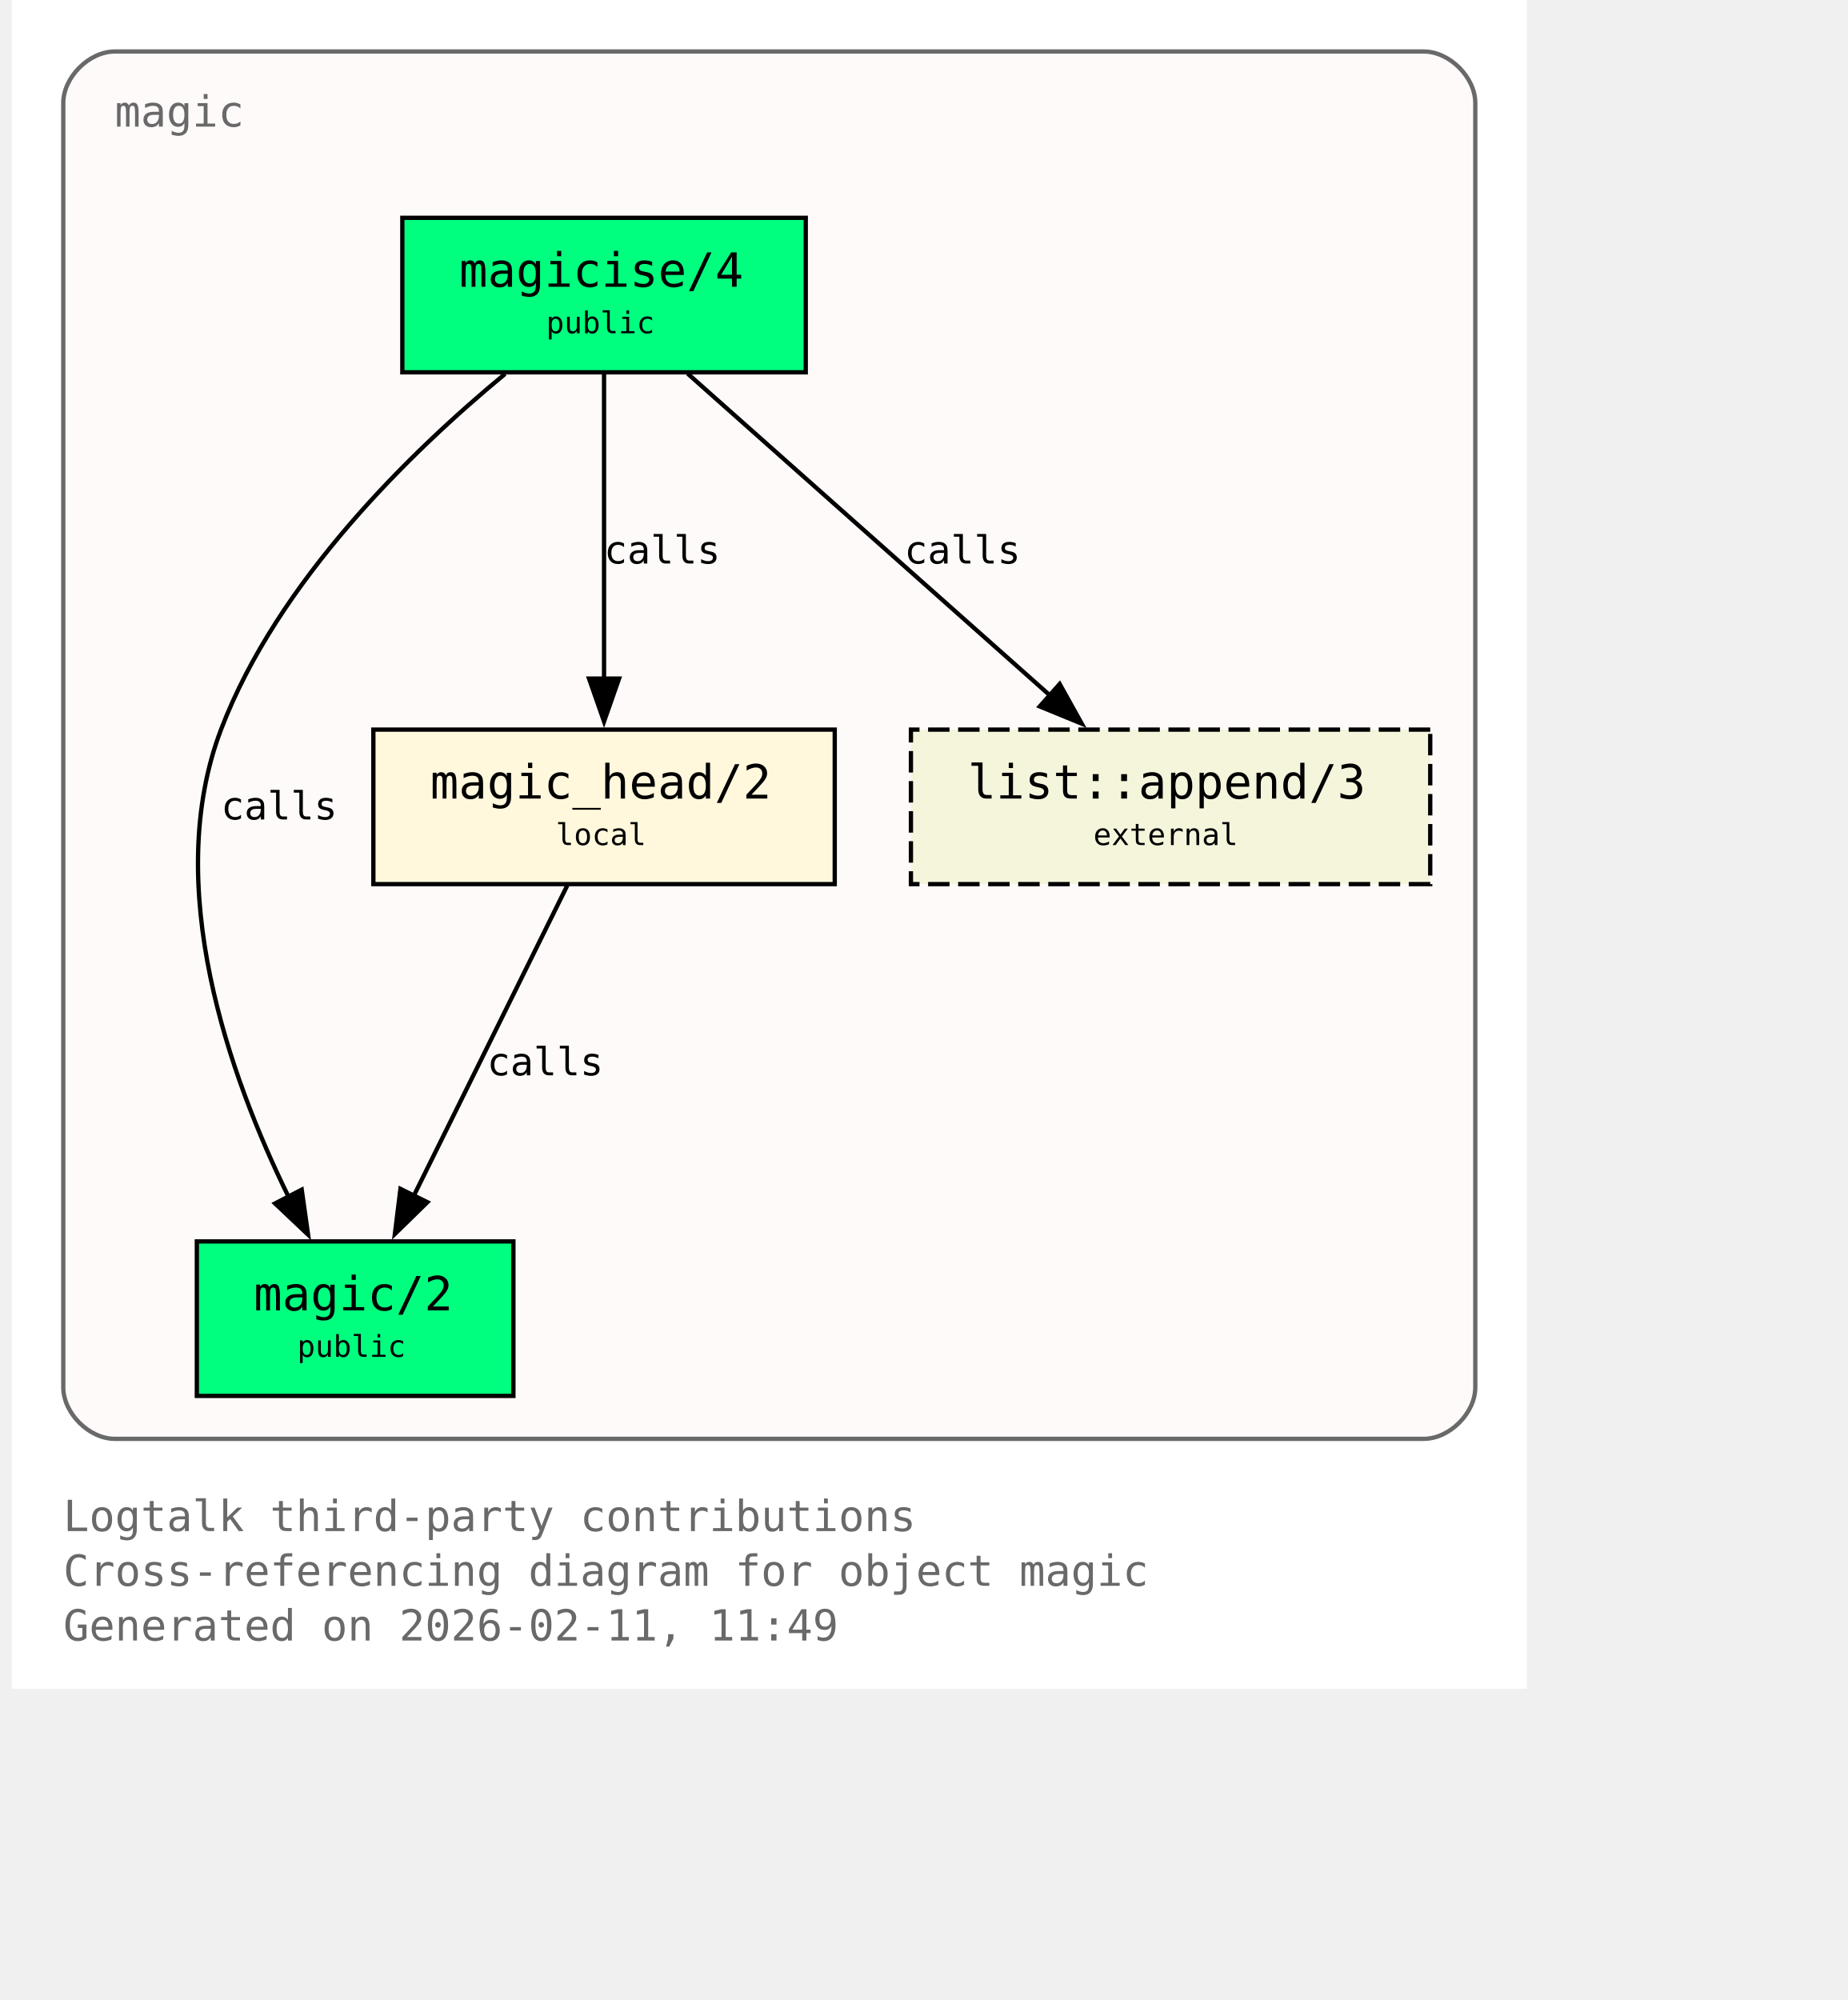
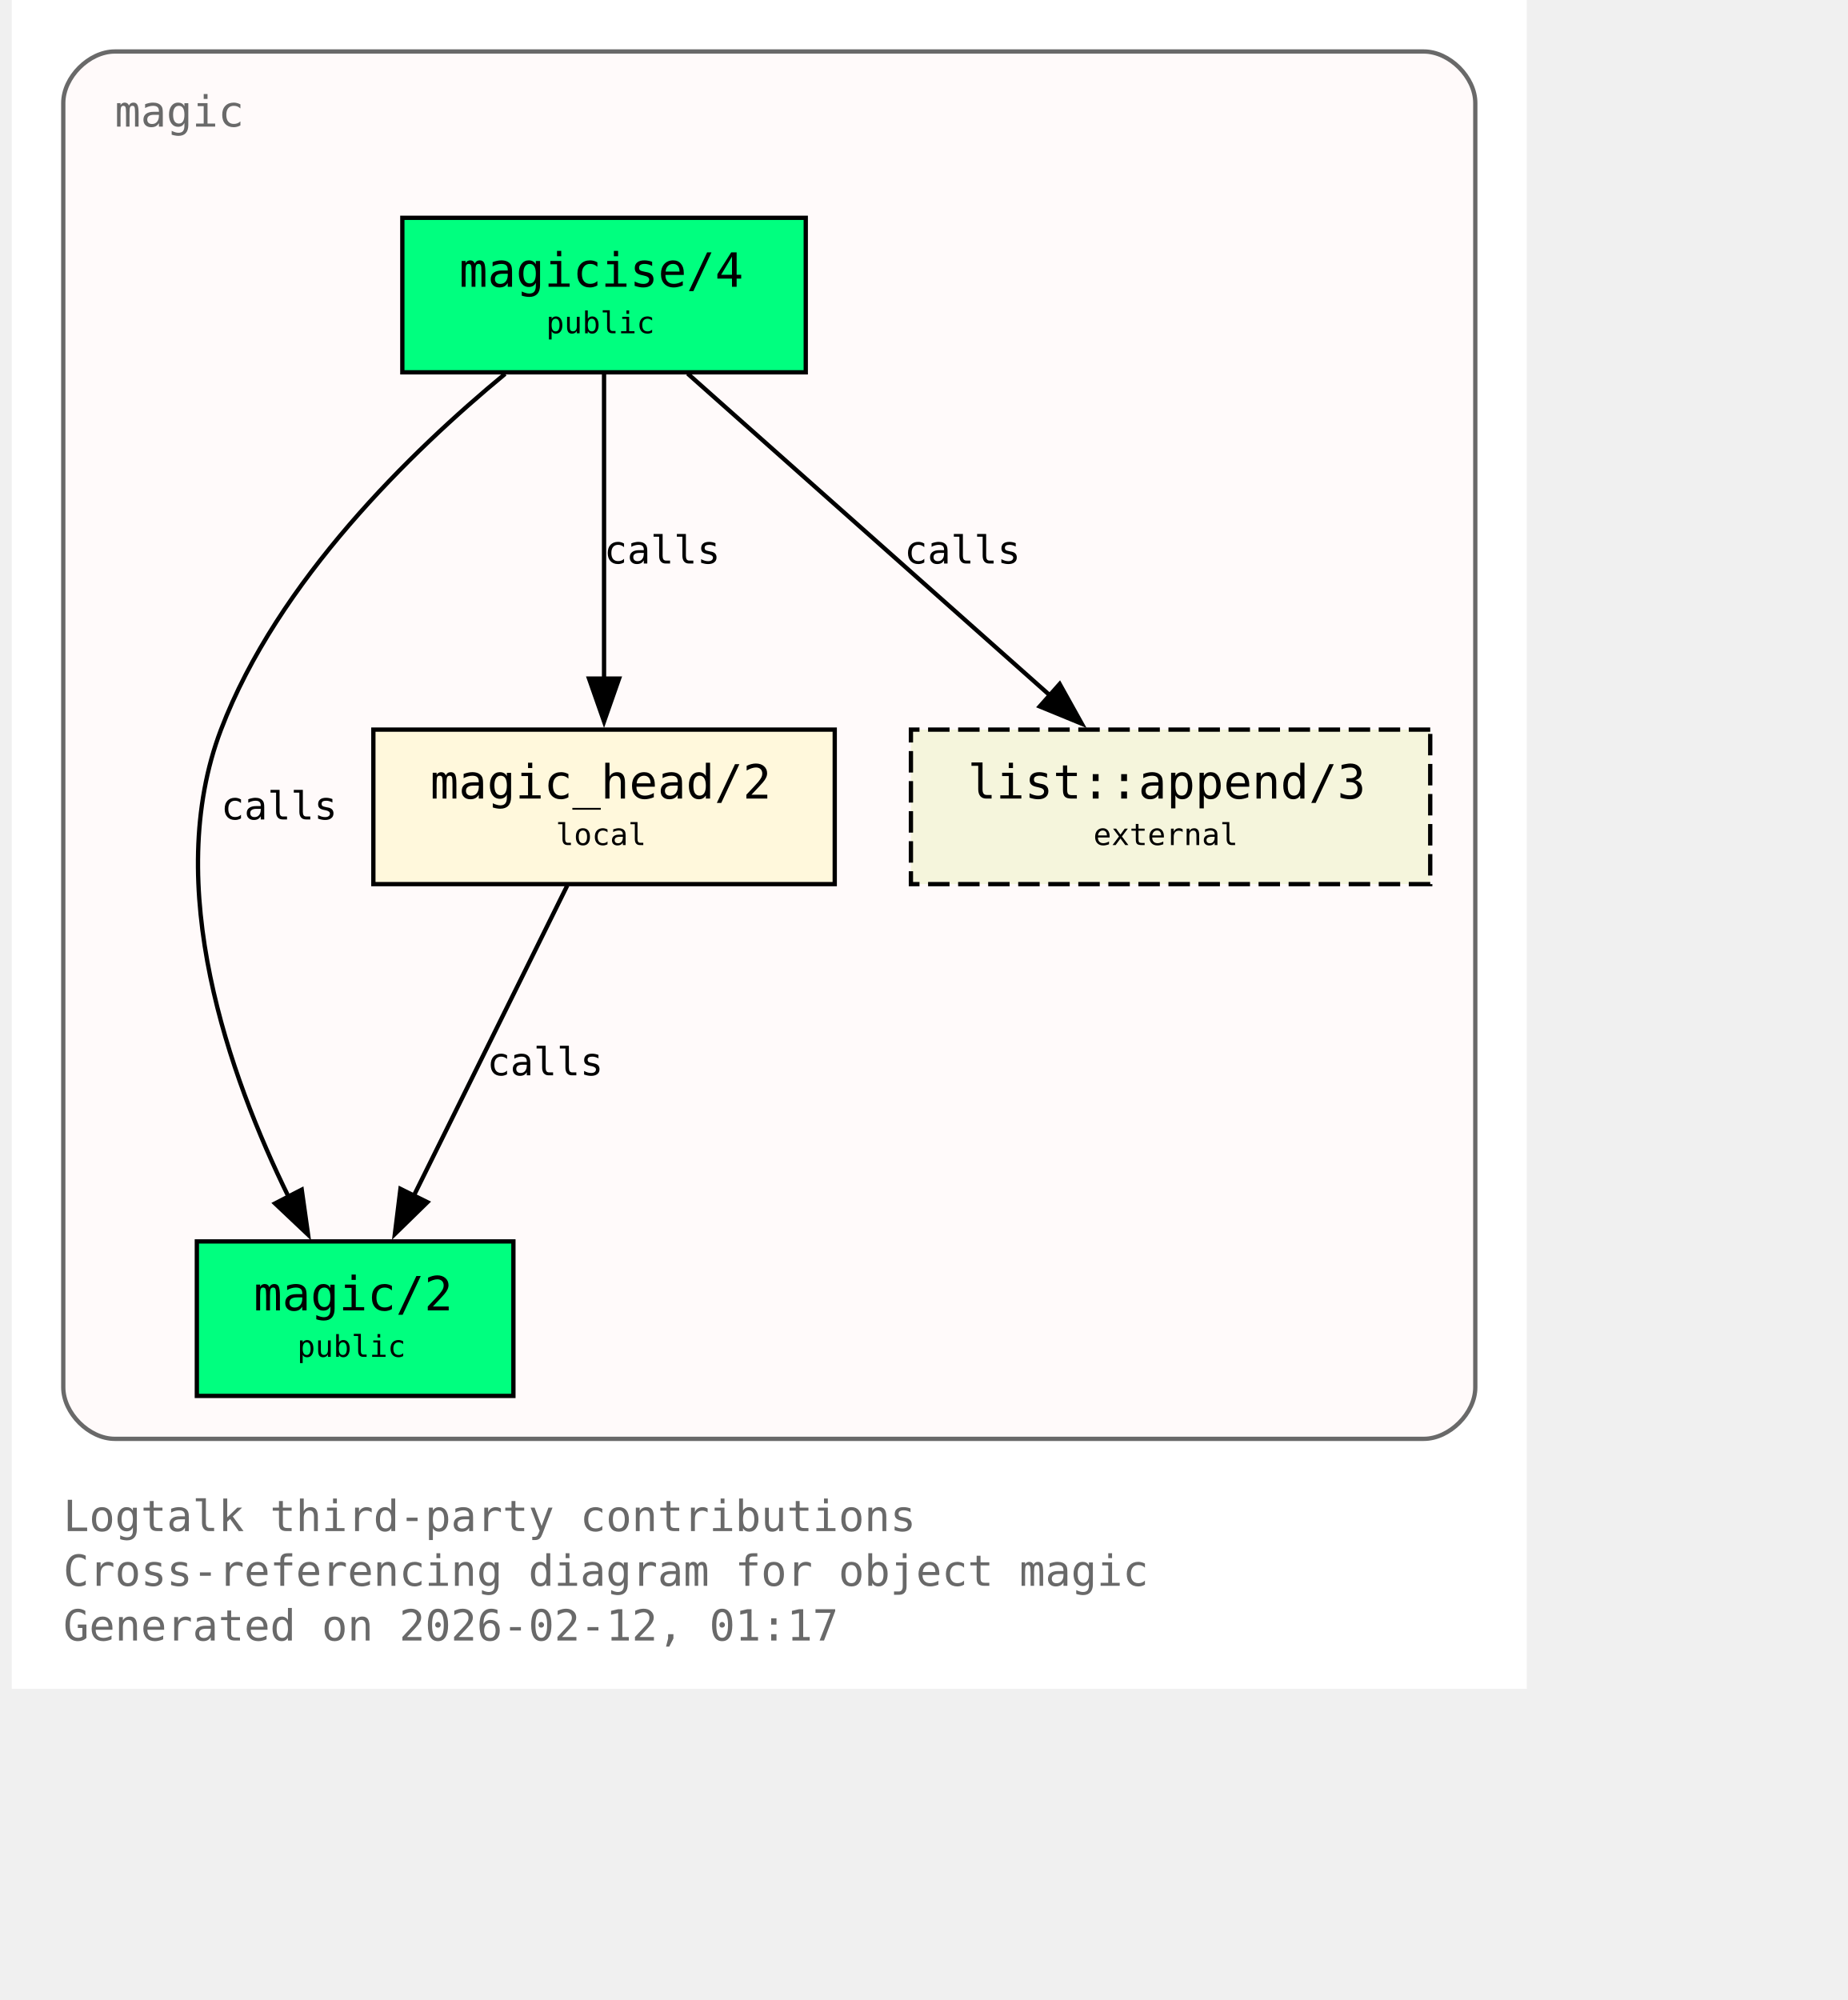
<svg xmlns="http://www.w3.org/2000/svg" xmlns:xlink="http://www.w3.org/1999/xlink" width="497pt" height="538pt" viewBox="72.00 72.00 425.00 466.00">
  <g id="graph0" class="graph" transform="scale(1 1) rotate(0) translate(76 461.5)">
    <polygon fill="white" stroke="none" points="-4,4 -4,-389.5 349,-389.5 349,4 -4,4" />
    <text xml:space="preserve" text-anchor="start" x="8" y="-32.75" font-family="Monospace" font-size="10.00" fill="dimgray">Logtalk third-party contributions</text>
    <text xml:space="preserve" text-anchor="start" x="8" y="-20" font-family="Monospace" font-size="10.00" fill="dimgray">Cross-referencing diagram for object magic</text>
-     <text xml:space="preserve" text-anchor="start" x="8" y="-7.25" font-family="Monospace" font-size="10.00" fill="dimgray">Generated on 2026-02-11, 11:49</text>
+     <text xml:space="preserve" text-anchor="start" x="8" y="-7.25" font-family="Monospace" font-size="10.00" fill="dimgray">Generated on 2026-02-12, 01:17</text>
    <g id="clust1" class="cluster">
      <g id="a_clust1">
        <a xlink:title="magic">
          <path fill="snow" stroke="dimgray" d="M20,-54.25C20,-54.25 325,-54.25 325,-54.25 331,-54.25 337,-60.25 337,-66.25 337,-66.25 337,-365.5 337,-365.5 337,-371.5 331,-377.5 325,-377.5 325,-377.5 20,-377.5 20,-377.5 14,-377.5 8,-371.5 8,-365.5 8,-365.5 8,-66.25 8,-66.25 8,-60.25 14,-54.25 20,-54.25" />
          <g id="a_clust1_0">
-             <a xlink:href="https://github.com/LogtalkDotOrg/logtalk3/tree/48202476510d4d19e7271a0135a1e0268aa61e6d/contributions/verdi_neruda/magic.lgt#L35" xlink:title="https://github.com/LogtalkDotOrg/logtalk3/tree/48202476510d4d19e7271a0135a1e0268aa61e6d/contributions/verdi_neruda/magic.lgt#L35">
+             <a xlink:href="https://github.com/LogtalkDotOrg/logtalk3/tree/3ebdf5ddb792ae221f17f77318c8022fd204b09d/contributions/verdi_neruda/magic.lgt#L35" xlink:title="https://github.com/LogtalkDotOrg/logtalk3/tree/3ebdf5ddb792ae221f17f77318c8022fd204b09d/contributions/verdi_neruda/magic.lgt#L35">
              <text xml:space="preserve" text-anchor="start" x="20" y="-360" font-family="Monospace" font-size="10.00" fill="dimgray">magic</text>
            </a>
          </g>
        </a>
      </g>
    </g>
    <g id="node1" class="node">
      <polygon fill="springgreen" stroke="black" points="181,-338.75 87,-338.75 87,-302.75 181,-302.75 181,-338.75" />
      <text xml:space="preserve" text-anchor="start" x="95" y="-323.45" font-family="Monospace" font-size="9.00"> </text>
      <g id="a_node1_1">
-         <a xlink:href="https://github.com/LogtalkDotOrg/logtalk3/tree/48202476510d4d19e7271a0135a1e0268aa61e6d/contributions/verdi_neruda/magic.lgt#L44" xlink:title="https://github.com/LogtalkDotOrg/logtalk3/tree/48202476510d4d19e7271a0135a1e0268aa61e6d/contributions/verdi_neruda/magic.lgt#L44">
+         <a xlink:href="https://github.com/LogtalkDotOrg/logtalk3/tree/3ebdf5ddb792ae221f17f77318c8022fd204b09d/contributions/verdi_neruda/magic.lgt#L44" xlink:title="https://github.com/LogtalkDotOrg/logtalk3/tree/3ebdf5ddb792ae221f17f77318c8022fd204b09d/contributions/verdi_neruda/magic.lgt#L44">
          <text xml:space="preserve" text-anchor="start" x="100.25" y="-322.68" font-family="Monospace" font-size="11.00">magicise/4</text>
        </a>
      </g>
      <text xml:space="preserve" text-anchor="start" x="167.75" y="-323.45" font-family="Monospace" font-size="9.00"> </text>
      <text xml:space="preserve" text-anchor="start" x="95" y="-311.07" font-family="Monospace" font-size="9.00"> </text>
      <text xml:space="preserve" text-anchor="start" x="120.5" y="-311.85" font-family="Monospace" font-size="7.00">public</text>
      <text xml:space="preserve" text-anchor="start" x="167.75" y="-311.07" font-family="Monospace" font-size="9.00"> </text>
    </g>
    <g id="node2" class="node">
      <polygon fill="springgreen" stroke="black" points="112.88,-100.25 39.12,-100.25 39.12,-64.25 112.88,-64.25 112.88,-100.25" />
      <text xml:space="preserve" text-anchor="start" x="47.12" y="-84.95" font-family="Monospace" font-size="9.00"> </text>
      <g id="a_node2_2">
-         <a xlink:href="https://github.com/LogtalkDotOrg/logtalk3/tree/48202476510d4d19e7271a0135a1e0268aa61e6d/contributions/verdi_neruda/magic.lgt#L51" xlink:title="https://github.com/LogtalkDotOrg/logtalk3/tree/48202476510d4d19e7271a0135a1e0268aa61e6d/contributions/verdi_neruda/magic.lgt#L51">
+         <a xlink:href="https://github.com/LogtalkDotOrg/logtalk3/tree/3ebdf5ddb792ae221f17f77318c8022fd204b09d/contributions/verdi_neruda/magic.lgt#L51" xlink:title="https://github.com/LogtalkDotOrg/logtalk3/tree/3ebdf5ddb792ae221f17f77318c8022fd204b09d/contributions/verdi_neruda/magic.lgt#L51">
          <text xml:space="preserve" text-anchor="start" x="52.38" y="-84.17" font-family="Monospace" font-size="11.00">magic/2</text>
        </a>
      </g>
      <text xml:space="preserve" text-anchor="start" x="99.62" y="-84.95" font-family="Monospace" font-size="9.00"> </text>
      <text xml:space="preserve" text-anchor="start" x="47.12" y="-72.58" font-family="Monospace" font-size="9.00"> </text>
      <text xml:space="preserve" text-anchor="start" x="62.5" y="-73.35" font-family="Monospace" font-size="7.00">public</text>
      <text xml:space="preserve" text-anchor="start" x="99.62" y="-72.58" font-family="Monospace" font-size="9.00"> </text>
    </g>
    <g id="edge1" class="edge">
      <g id="a_edge1">
-         <a xlink:href="https://github.com/LogtalkDotOrg/logtalk3/tree/48202476510d4d19e7271a0135a1e0268aa61e6d/contributions/verdi_neruda/magic.lgt#L58" xlink:title="calls">
+         <a xlink:href="https://github.com/LogtalkDotOrg/logtalk3/tree/3ebdf5ddb792ae221f17f77318c8022fd204b09d/contributions/verdi_neruda/magic.lgt#L58" xlink:title="calls">
          <path fill="none" stroke="black" d="M110.95,-302.39C89.17,-284.41 57.93,-254.13 44.75,-219.5 30.88,-183.06 46.73,-138.69 60.46,-110.7" />
          <polygon fill="black" stroke="black" points="63.56,-112.31 65.04,-101.82 57.34,-109.1 63.56,-112.31" />
        </a>
      </g>
      <g id="a_edge1-label">
-         <a xlink:href="https://github.com/LogtalkDotOrg/logtalk3/tree/48202476510d4d19e7271a0135a1e0268aa61e6d/contributions/verdi_neruda/magic.lgt#L58" xlink:title="https://github.com/LogtalkDotOrg/logtalk3/tree/48202476510d4d19e7271a0135a1e0268aa61e6d/contributions/verdi_neruda/magic.lgt#L58">
+         <a xlink:href="https://github.com/LogtalkDotOrg/logtalk3/tree/3ebdf5ddb792ae221f17f77318c8022fd204b09d/contributions/verdi_neruda/magic.lgt#L58" xlink:title="https://github.com/LogtalkDotOrg/logtalk3/tree/3ebdf5ddb792ae221f17f77318c8022fd204b09d/contributions/verdi_neruda/magic.lgt#L58">
          <text xml:space="preserve" text-anchor="start" x="44.75" y="-198.57" font-family="Monospace" font-size="9.00">calls</text>
        </a>
      </g>
    </g>
    <g id="node3" class="node">
      <polygon fill="cornsilk" stroke="black" points="187.75,-219.5 80.25,-219.5 80.25,-183.5 187.75,-183.5 187.75,-219.5" />
      <text xml:space="preserve" text-anchor="start" x="88.25" y="-204.2" font-family="Monospace" font-size="9.00"> </text>
      <g id="a_node3_3">
-         <a xlink:href="https://github.com/LogtalkDotOrg/logtalk3/tree/48202476510d4d19e7271a0135a1e0268aa61e6d/contributions/verdi_neruda/magic.lgt#L66" xlink:title="https://github.com/LogtalkDotOrg/logtalk3/tree/48202476510d4d19e7271a0135a1e0268aa61e6d/contributions/verdi_neruda/magic.lgt#L66">
+         <a xlink:href="https://github.com/LogtalkDotOrg/logtalk3/tree/3ebdf5ddb792ae221f17f77318c8022fd204b09d/contributions/verdi_neruda/magic.lgt#L66" xlink:title="https://github.com/LogtalkDotOrg/logtalk3/tree/3ebdf5ddb792ae221f17f77318c8022fd204b09d/contributions/verdi_neruda/magic.lgt#L66">
          <text xml:space="preserve" text-anchor="start" x="93.5" y="-203.43" font-family="Monospace" font-size="11.00">magic_head/2</text>
        </a>
      </g>
      <text xml:space="preserve" text-anchor="start" x="174.5" y="-204.2" font-family="Monospace" font-size="9.00"> </text>
      <text xml:space="preserve" text-anchor="start" x="88.25" y="-191.82" font-family="Monospace" font-size="9.00"> </text>
      <text xml:space="preserve" text-anchor="start" x="122.75" y="-192.6" font-family="Monospace" font-size="7.00">local</text>
      <text xml:space="preserve" text-anchor="start" x="174.5" y="-191.82" font-family="Monospace" font-size="9.00"> </text>
    </g>
    <g id="edge2" class="edge">
      <g id="a_edge2">
-         <a xlink:href="https://github.com/LogtalkDotOrg/logtalk3/tree/48202476510d4d19e7271a0135a1e0268aa61e6d/contributions/verdi_neruda/magic.lgt#L60" xlink:title="calls">
+         <a xlink:href="https://github.com/LogtalkDotOrg/logtalk3/tree/3ebdf5ddb792ae221f17f77318c8022fd204b09d/contributions/verdi_neruda/magic.lgt#L60" xlink:title="calls">
          <path fill="none" stroke="black" d="M134,-302.45C134,-283.75 134,-253.62 134,-231.33" />
          <polygon fill="black" stroke="black" points="137.5,-231.39 134,-221.39 130.5,-231.39 137.5,-231.39" />
        </a>
      </g>
      <g id="a_edge2-label">
-         <a xlink:href="https://github.com/LogtalkDotOrg/logtalk3/tree/48202476510d4d19e7271a0135a1e0268aa61e6d/contributions/verdi_neruda/magic.lgt#L60" xlink:title="https://github.com/LogtalkDotOrg/logtalk3/tree/48202476510d4d19e7271a0135a1e0268aa61e6d/contributions/verdi_neruda/magic.lgt#L60">
+         <a xlink:href="https://github.com/LogtalkDotOrg/logtalk3/tree/3ebdf5ddb792ae221f17f77318c8022fd204b09d/contributions/verdi_neruda/magic.lgt#L60" xlink:title="https://github.com/LogtalkDotOrg/logtalk3/tree/3ebdf5ddb792ae221f17f77318c8022fd204b09d/contributions/verdi_neruda/magic.lgt#L60">
          <text xml:space="preserve" text-anchor="start" x="134" y="-258.2" font-family="Monospace" font-size="9.00">calls</text>
        </a>
      </g>
    </g>
    <g id="node4" class="node">
      <polygon fill="beige" stroke="black" stroke-dasharray="5,2" points="326.5,-219.5 205.5,-219.5 205.5,-183.5 326.5,-183.5 326.5,-219.5" />
      <text xml:space="preserve" text-anchor="start" x="213.5" y="-204.2" font-family="Monospace" font-size="9.00"> </text>
      <g id="a_node4_4">
        <a xlink:href="https://logtalk.org/library/listp_0.html#append-3" xlink:title="https://logtalk.org/library/listp_0.html#append-3">
          <text xml:space="preserve" text-anchor="start" x="218.75" y="-203.43" font-family="Monospace" font-size="11.00">list::append/3</text>
        </a>
      </g>
      <text xml:space="preserve" text-anchor="start" x="313.25" y="-204.2" font-family="Monospace" font-size="9.00"> </text>
      <text xml:space="preserve" text-anchor="start" x="213.5" y="-191.82" font-family="Monospace" font-size="9.00"> </text>
      <text xml:space="preserve" text-anchor="start" x="248" y="-192.6" font-family="Monospace" font-size="7.00">external</text>
      <text xml:space="preserve" text-anchor="start" x="313.25" y="-191.82" font-family="Monospace" font-size="9.00"> </text>
    </g>
    <g id="edge4" class="edge">
      <g id="a_edge4">
-         <a xlink:href="https://github.com/LogtalkDotOrg/logtalk3/tree/48202476510d4d19e7271a0135a1e0268aa61e6d/contributions/verdi_neruda/magic.lgt#L60" xlink:title="calls">
+         <a xlink:href="https://github.com/LogtalkDotOrg/logtalk3/tree/3ebdf5ddb792ae221f17f77318c8022fd204b09d/contributions/verdi_neruda/magic.lgt#L60" xlink:title="calls">
          <path fill="none" stroke="black" d="M153.48,-302.45C175.8,-282.62 212.58,-249.95 237.98,-227.39" />
          <polygon fill="black" stroke="black" points="240.16,-230.13 245.31,-220.88 235.51,-224.9 240.16,-230.13" />
        </a>
      </g>
      <g id="a_edge4-label">
-         <a xlink:href="https://github.com/LogtalkDotOrg/logtalk3/tree/48202476510d4d19e7271a0135a1e0268aa61e6d/contributions/verdi_neruda/magic.lgt#L60" xlink:title="https://github.com/LogtalkDotOrg/logtalk3/tree/48202476510d4d19e7271a0135a1e0268aa61e6d/contributions/verdi_neruda/magic.lgt#L60">
+         <a xlink:href="https://github.com/LogtalkDotOrg/logtalk3/tree/3ebdf5ddb792ae221f17f77318c8022fd204b09d/contributions/verdi_neruda/magic.lgt#L60" xlink:title="https://github.com/LogtalkDotOrg/logtalk3/tree/3ebdf5ddb792ae221f17f77318c8022fd204b09d/contributions/verdi_neruda/magic.lgt#L60">
          <text xml:space="preserve" text-anchor="start" x="203.96" y="-258.2" font-family="Monospace" font-size="9.00">calls</text>
        </a>
      </g>
    </g>
    <g id="edge3" class="edge">
      <g id="a_edge3">
-         <a xlink:href="https://github.com/LogtalkDotOrg/logtalk3/tree/48202476510d4d19e7271a0135a1e0268aa61e6d/contributions/verdi_neruda/magic.lgt#L69" xlink:title="calls">
+         <a xlink:href="https://github.com/LogtalkDotOrg/logtalk3/tree/3ebdf5ddb792ae221f17f77318c8022fd204b09d/contributions/verdi_neruda/magic.lgt#L69" xlink:title="calls">
          <path fill="none" stroke="black" d="M125.44,-183.2C116.02,-164.15 100.73,-133.25 89.65,-110.85" />
          <polygon fill="black" stroke="black" points="92.84,-109.39 85.26,-101.98 86.56,-112.49 92.84,-109.39" />
        </a>
      </g>
      <g id="a_edge3-label">
-         <a xlink:href="https://github.com/LogtalkDotOrg/logtalk3/tree/48202476510d4d19e7271a0135a1e0268aa61e6d/contributions/verdi_neruda/magic.lgt#L69" xlink:title="https://github.com/LogtalkDotOrg/logtalk3/tree/48202476510d4d19e7271a0135a1e0268aa61e6d/contributions/verdi_neruda/magic.lgt#L69">
+         <a xlink:href="https://github.com/LogtalkDotOrg/logtalk3/tree/3ebdf5ddb792ae221f17f77318c8022fd204b09d/contributions/verdi_neruda/magic.lgt#L69" xlink:title="https://github.com/LogtalkDotOrg/logtalk3/tree/3ebdf5ddb792ae221f17f77318c8022fd204b09d/contributions/verdi_neruda/magic.lgt#L69">
          <text xml:space="preserve" text-anchor="start" x="106.74" y="-138.95" font-family="Monospace" font-size="9.00">calls</text>
        </a>
      </g>
    </g>
  </g>
</svg>
